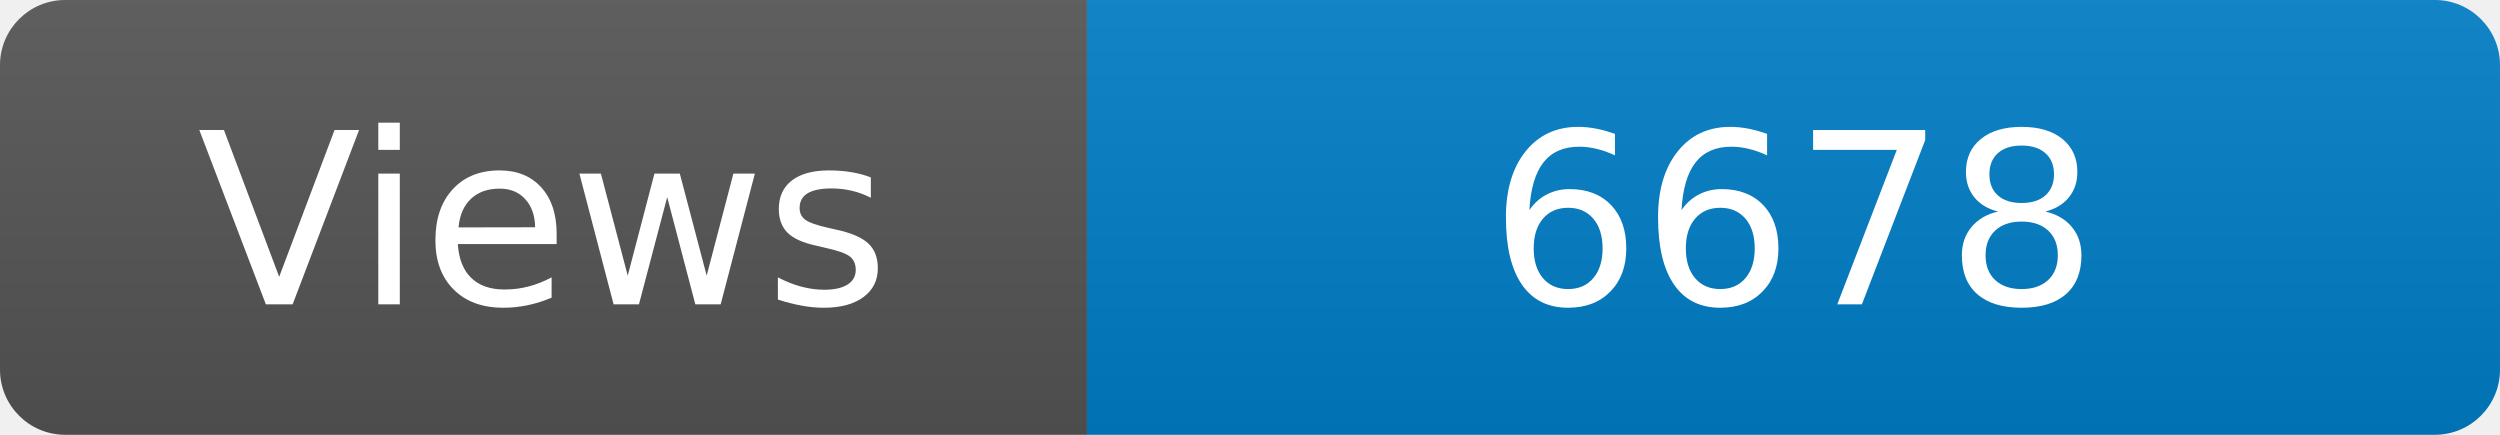
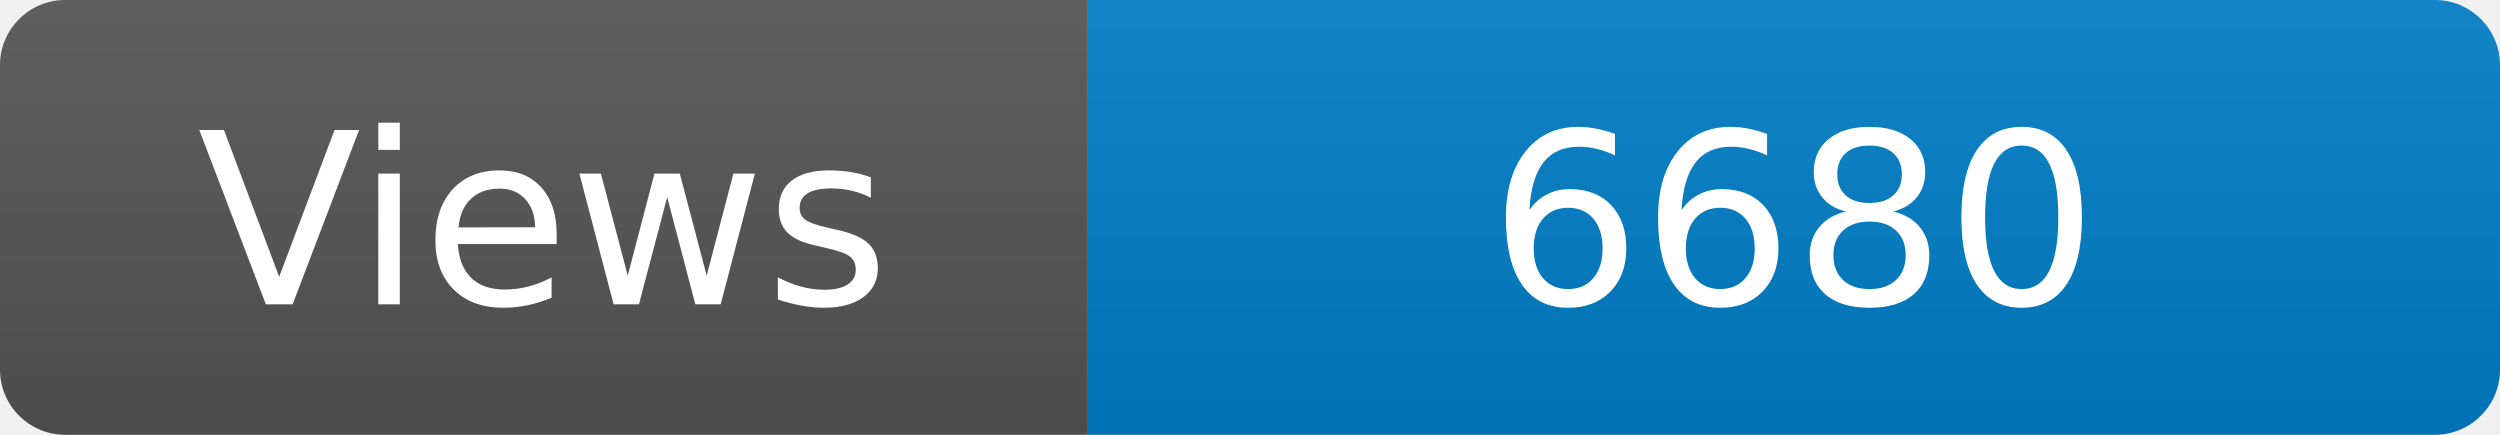
<svg xmlns="http://www.w3.org/2000/svg" width="115" height="20" role="img" aria-label="Maintained?: yes">
  <linearGradient id="s" x2="0" y2="100%">
    <stop offset="0" stop-color="#bbb" stop-opacity=".1" />
    <stop offset="1" stop-opacity=".1" />
  </linearGradient>
  <clipPath id="r">
    <rect width="115" height="20" rx="3" fill="#fff" />
  </clipPath>
  <g clip-path="url(#r)">
    <rect width="50" height="20" fill="#555" />
    <rect x="50" width="160" height="20" fill="#007ec6" />
    <rect width="115" height="20" fill="url(#s)" />
  </g>
  <g fill="#fff" text-anchor="middle" font-family="Verdana,Geneva,DejaVu Sans,sans-serif" font-size="110">
    <text x="250" y="140" transform="scale(.1)" fill="#fff">Views</text>
-     <text x="825" y="140" transform="scale(.1)" fill="#fff">6678</text>
+     <text x="825" y="140" transform="scale(.1)" fill="#fff">6680</text>
  </g>
</svg>
